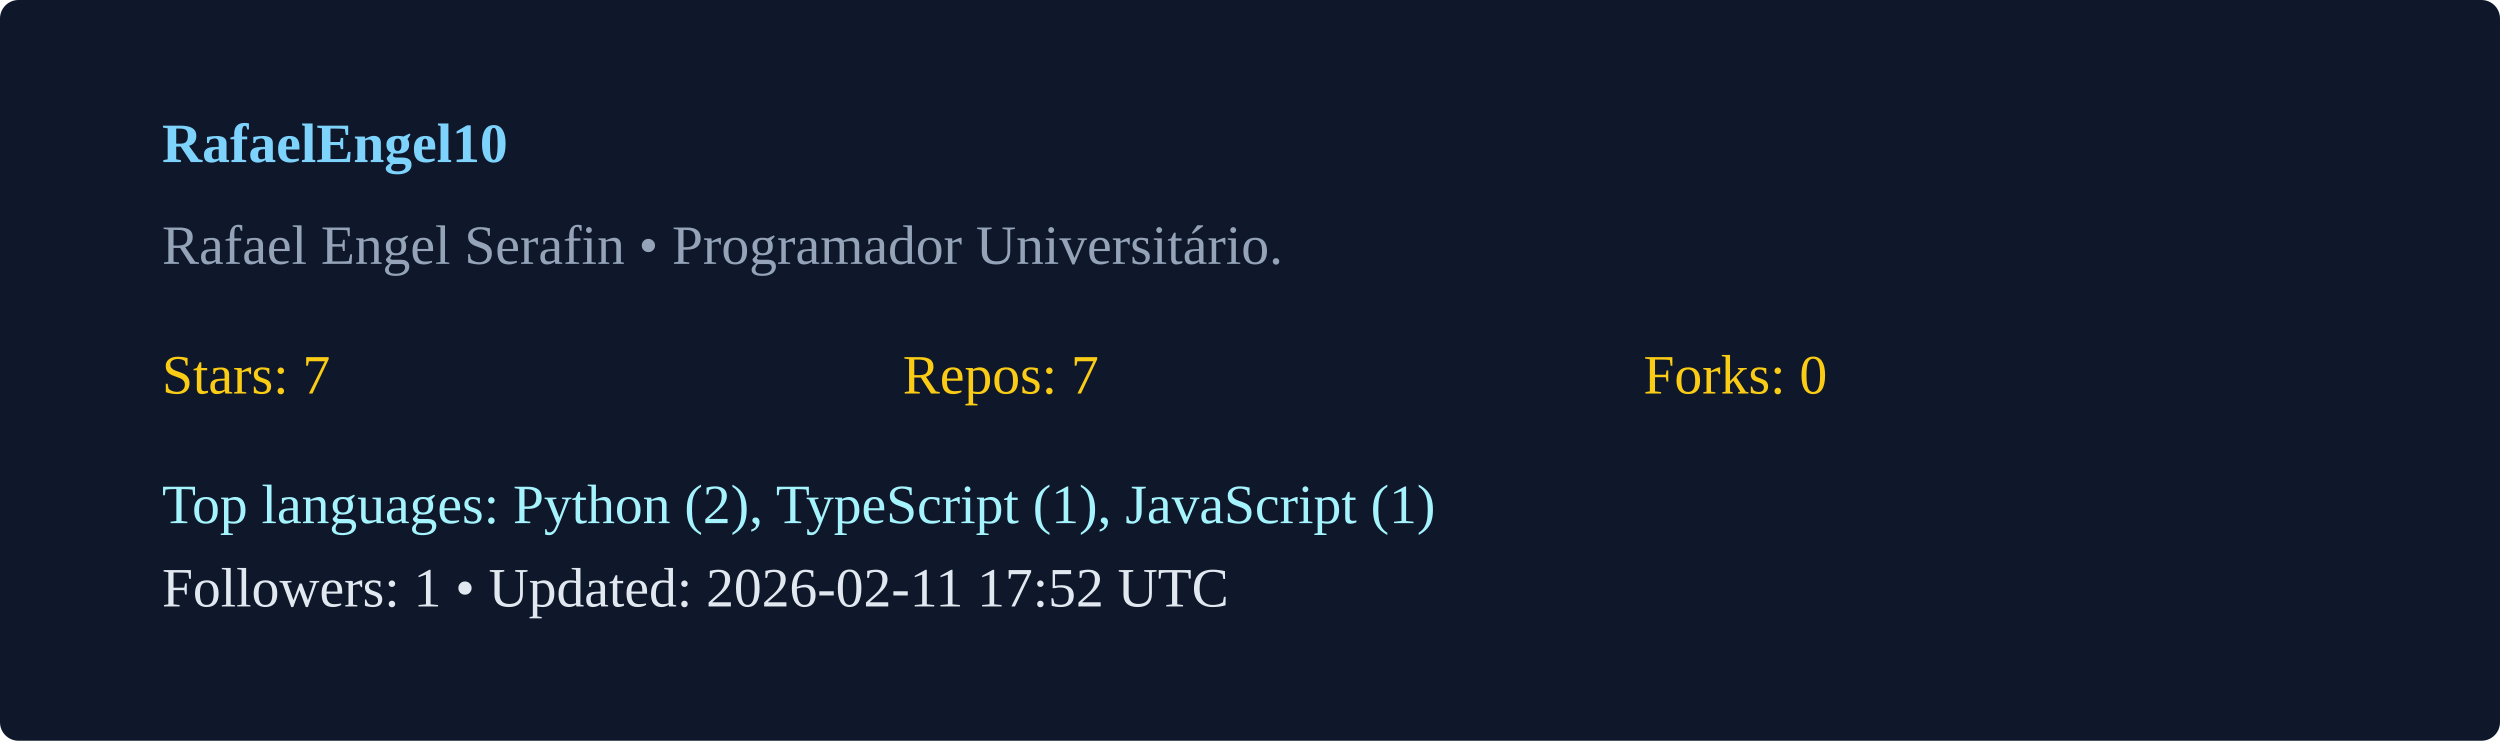
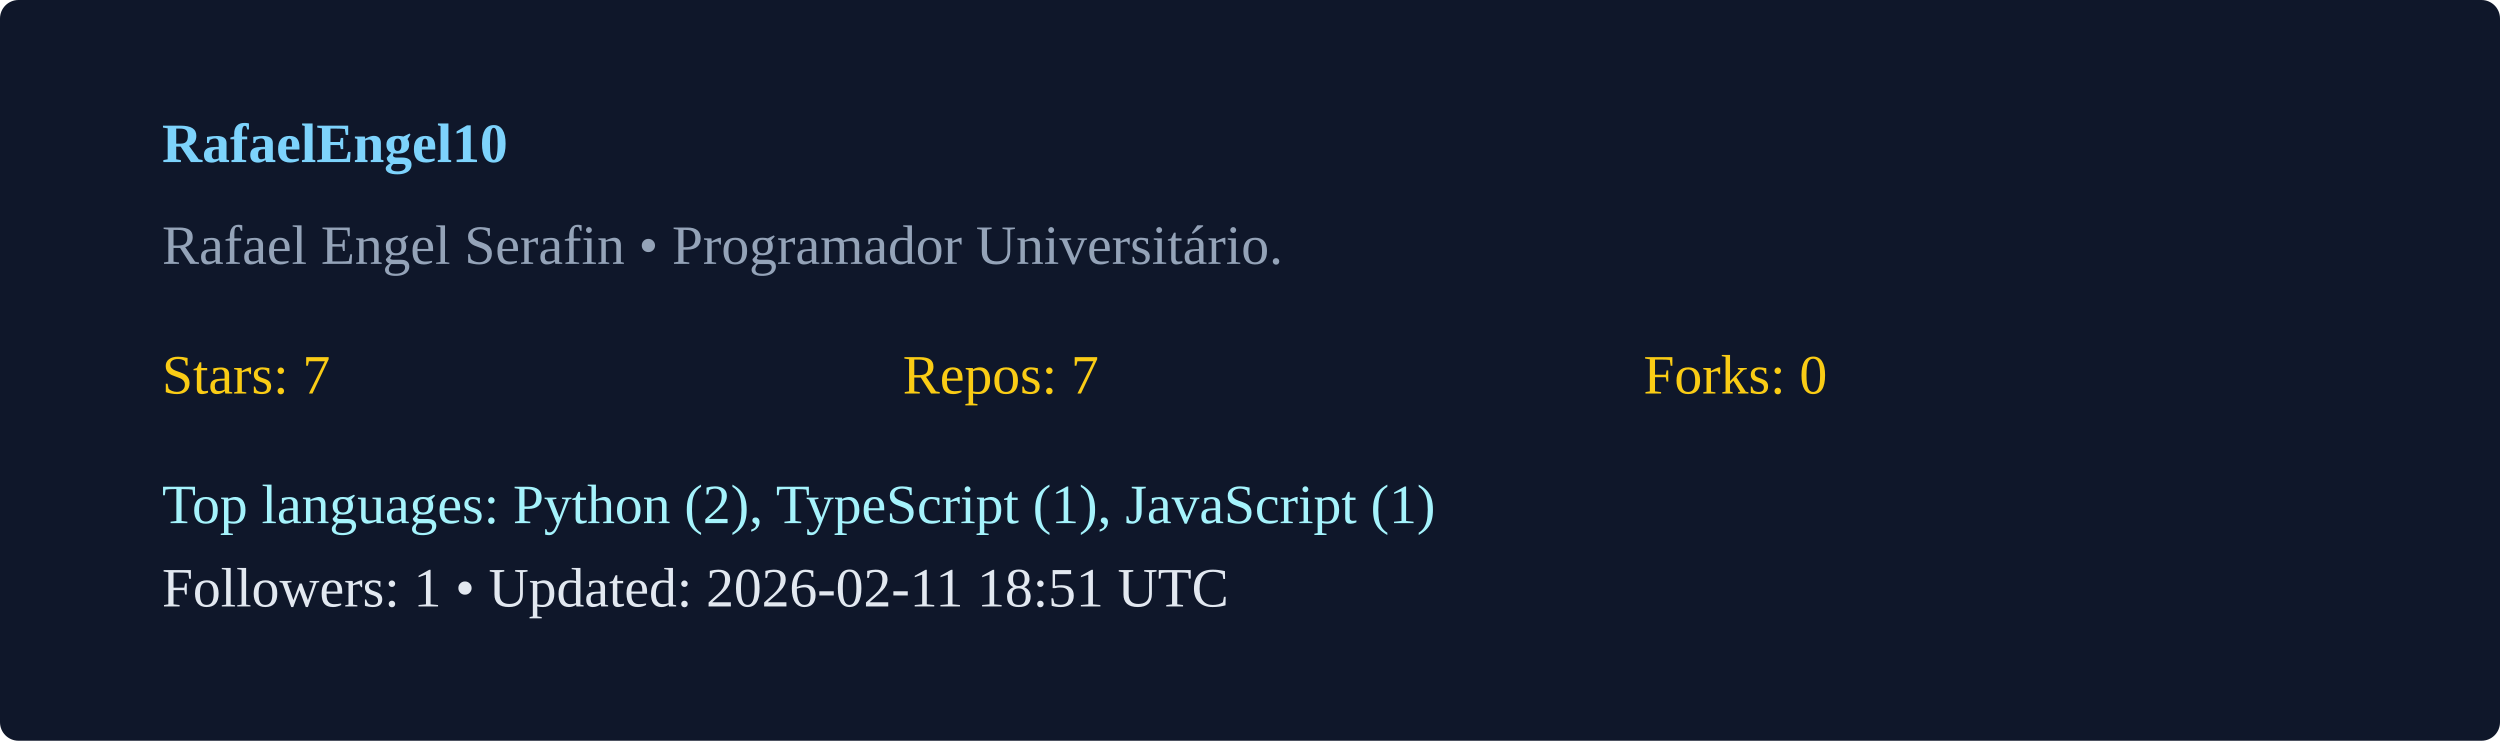
<svg xmlns="http://www.w3.org/2000/svg" width="540" height="160" viewBox="0 0 540 160">
  <rect width="100%" height="100%" rx="4" fill="#0f172a" />
  <g transform="translate(35,35)">
    <text x="0" y="0" fill="#7dd3fc" font-weight="600">RafaelEngel10</text>
    <text x="0" y="22" fill="#94a3b8">Rafael Engel Serafin  • Programador Universitário. </text>
    <g transform="translate(0,50)">
      <text x="0" y="0" fill="#facc15">Stars: 7</text>
      <text x="160" y="0" fill="#facc15">Repos: 7</text>
      <text x="320" y="0" fill="#facc15">Forks: 0</text>
      <text x="0" y="28" fill="#a5f3fc">Top languages: Python (2), TypeScript (1), JavaScript (1)</text>
-       <text x="0" y="46" fill="#e2e8f0">Followers: 1 • Updated: 2026-02-11 17:52 UTC</text>
+       <text x="0" y="46" fill="#e2e8f0">Followers: 1 • Updated: 2026-02-11 18:51 UTC</text>
    </g>
  </g>
</svg>
